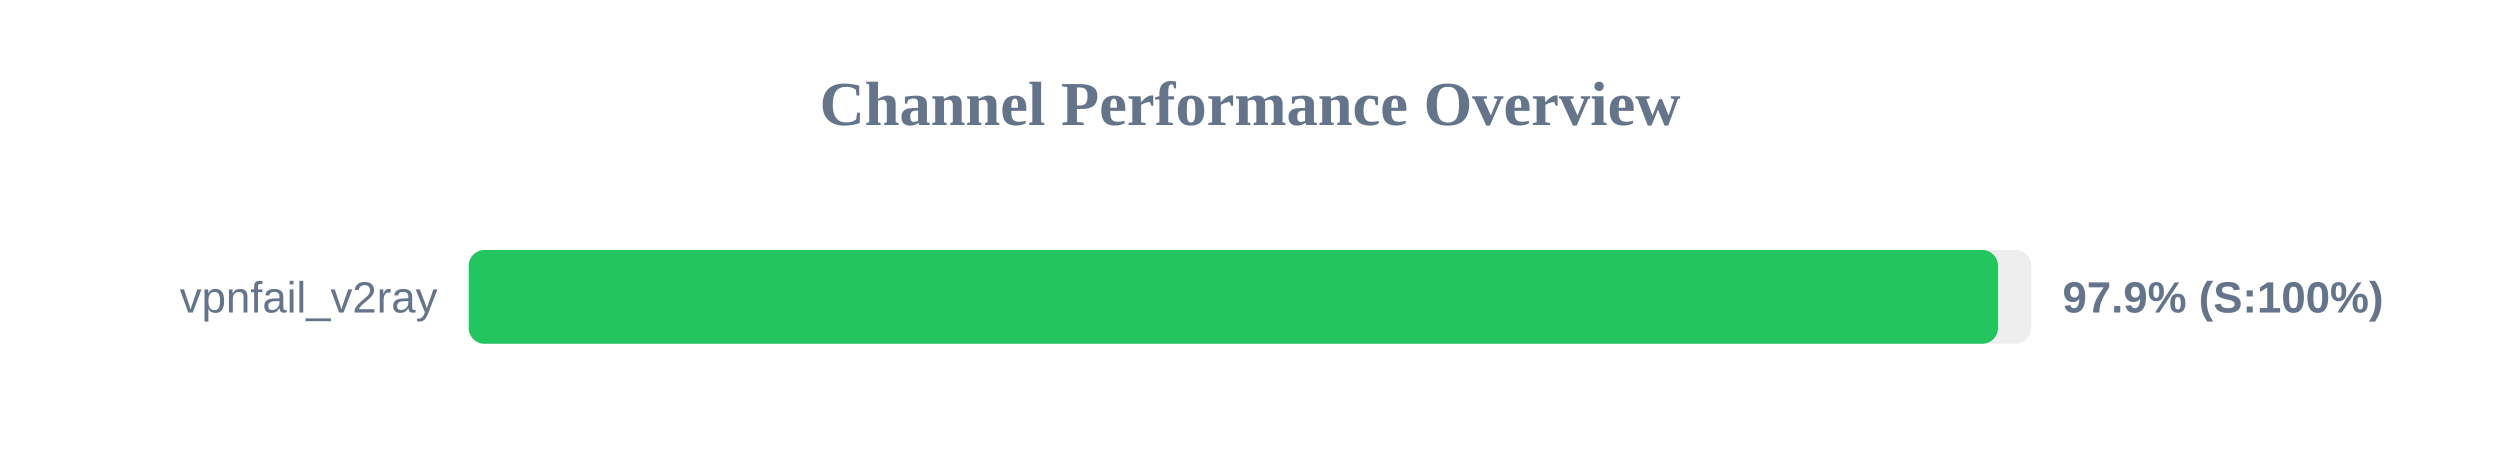
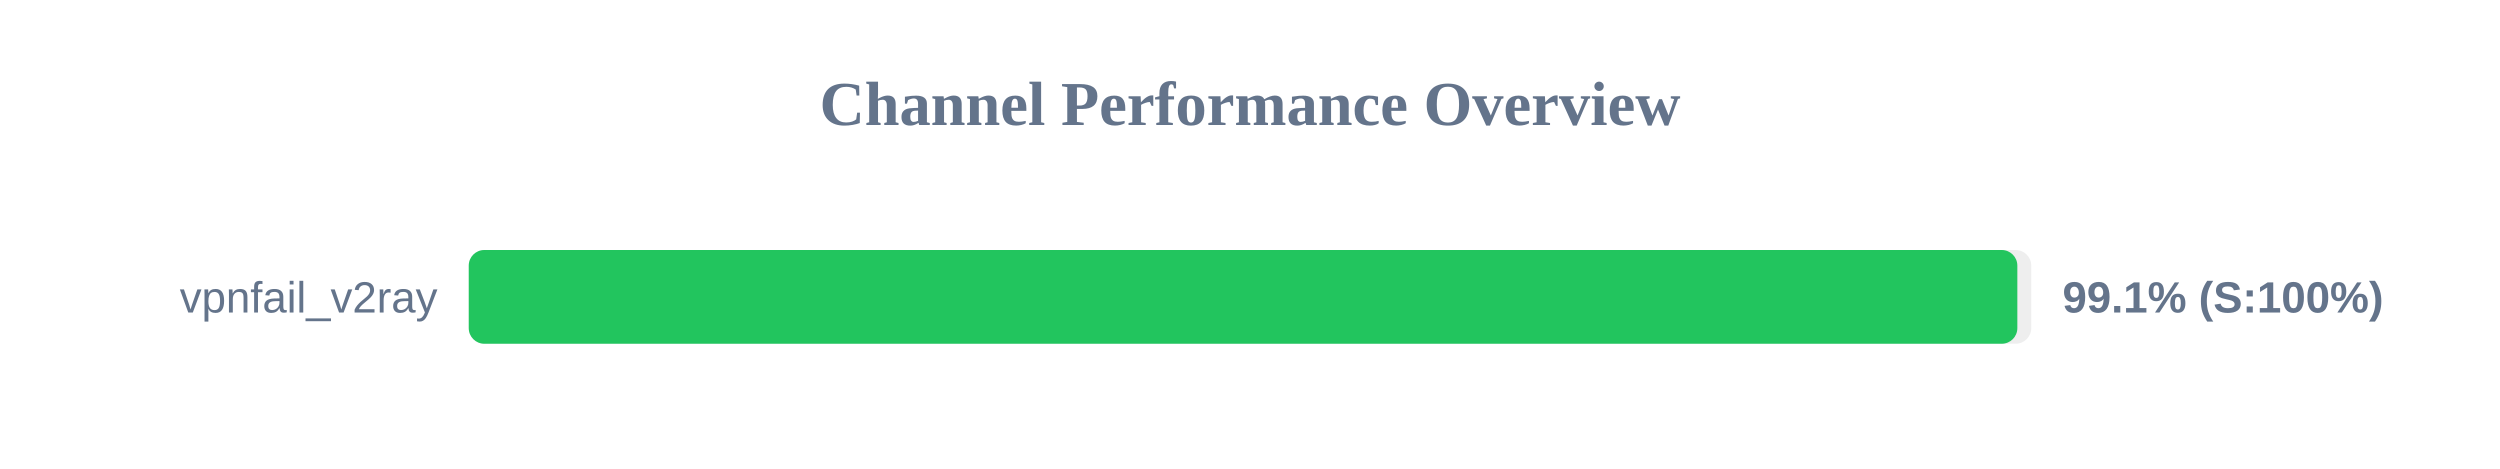
<svg xmlns="http://www.w3.org/2000/svg" width="800" height="150" version="1.1">
  <style>
        .row { font: 14px Arial; fill: #64748b; }
        .score { font: bold 14px Arial; fill: #64748b; }
    </style>
  <text x="400" y="40" text-anchor="middle" font-size="20px" font-weight="bold" fill="#64748b">Channel Performance Overview</text>
  <rect x="150" y="80" width="500" height="30" fill="#eee" rx="5" />
-   <rect x="150" y="80" width="489.35" height="30" fill="#22c55e" rx="5" />
+   <rect x="150" y="80" width="495.55" height="30" fill="#22c55e" rx="5" />
  <text x="140" y="100" text-anchor="end" class="row">vpnfail_v2ray</text>
-   <text x="660" y="100" text-anchor="start" class="score">97.9% (S:100%)</text>
+   <text x="660" y="100" text-anchor="start" class="score">99.1% (S:100%)</text>
</svg>
